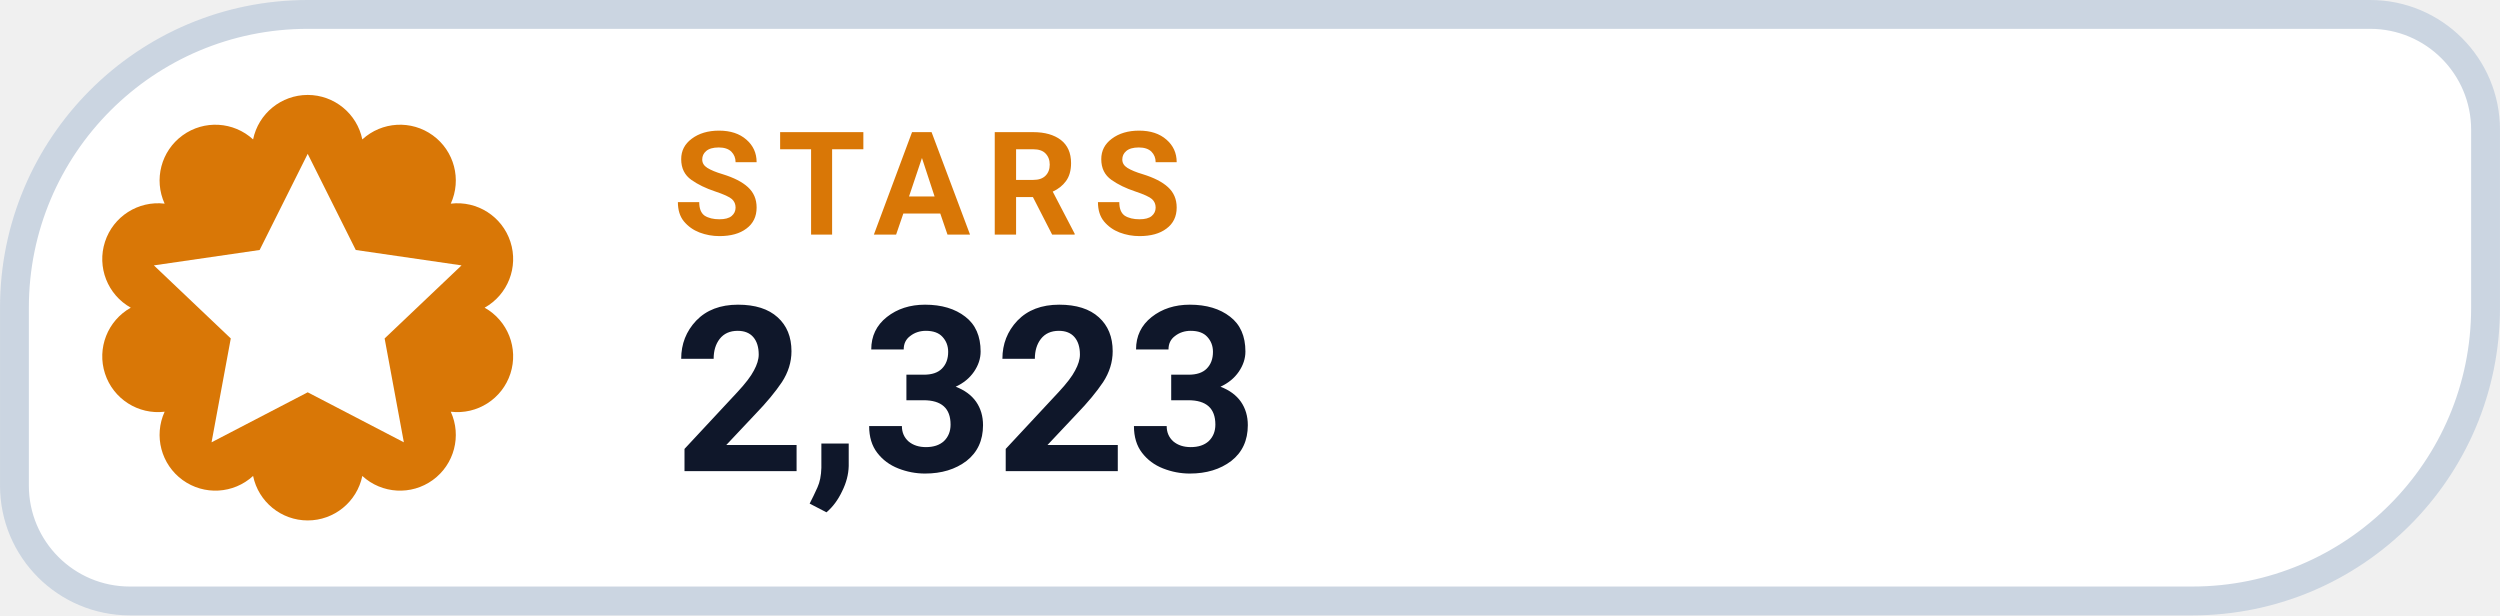
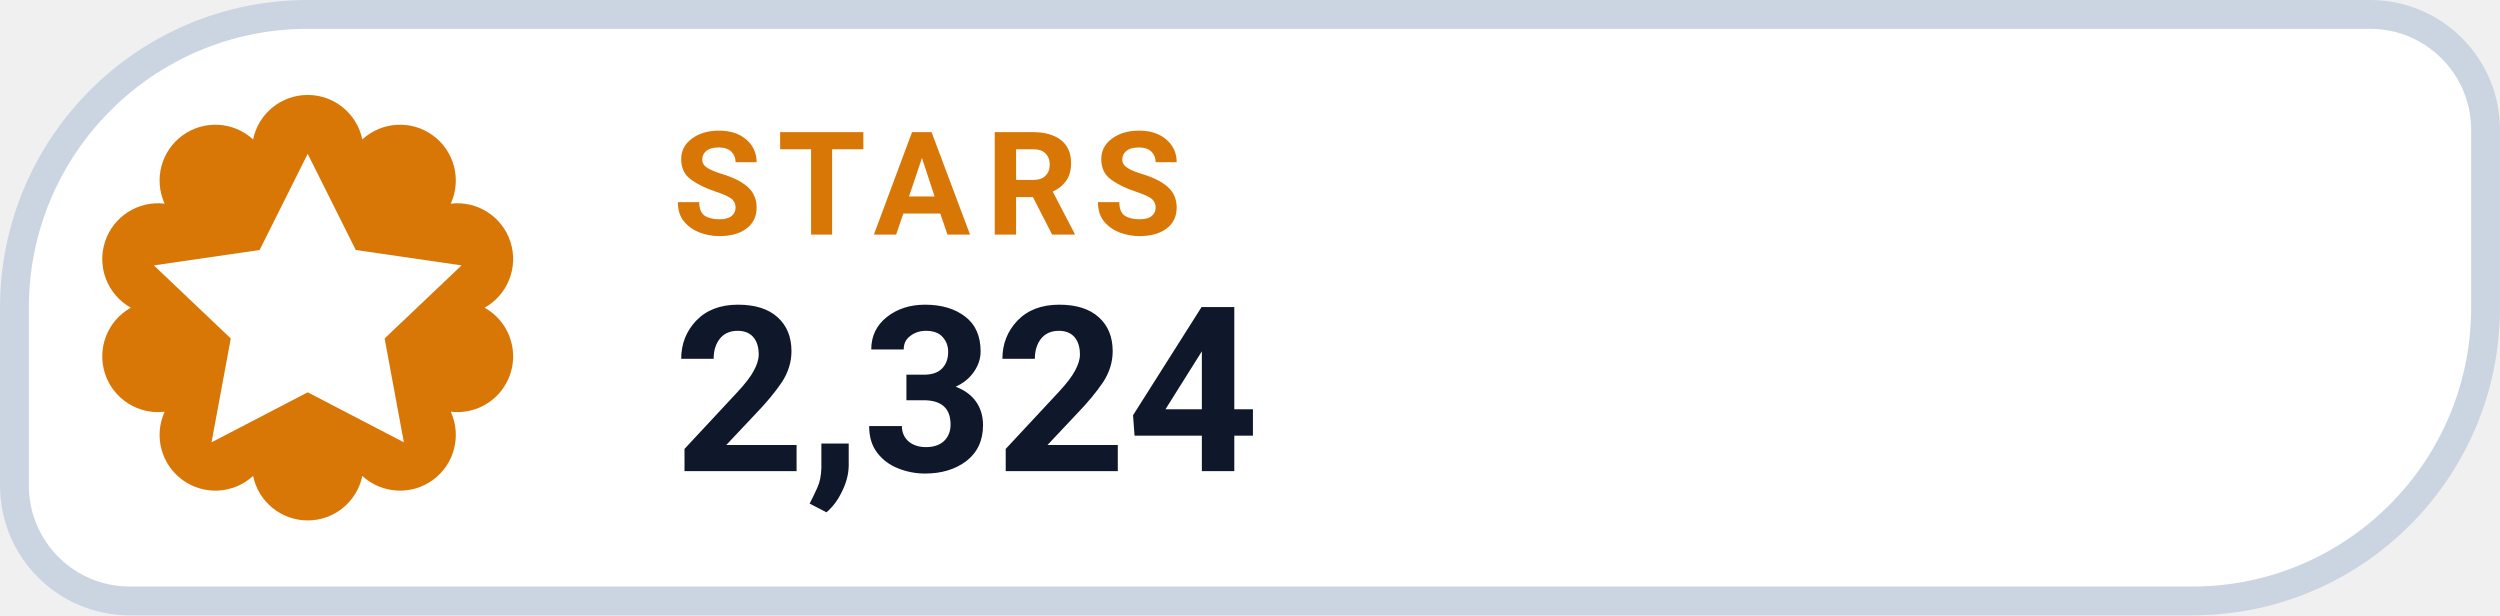
- <svg xmlns="http://www.w3.org/2000/svg" width="126" height="31.015" viewBox="0 0 130 32" role="img" aria-label="STARS 2,323">
+ <svg xmlns="http://www.w3.org/2000/svg" width="126" height="31.015" viewBox="0 0 130 32" role="img" aria-label="STARS 2,324">
  <path d="M 16.00 0.75 H 123.25 A 6.00 6.00 0 0 1 129.25 6.75 V 16.00 A 15.25 15.25 0 0 1 114.00 31.25 H 6.75 A 6.00 6.00 0 0 1 0.75 25.25 V 16.00 A 15.25 15.25 0 0 1 16.00 0.75 Z" fill="#FFFFFF" stroke="#CBD5E1" stroke-width="1.5" />
  <path d="M 13.16 7.25 A 2.90 2.90 0 0 1 18.84 7.25 A 2.90 2.90 0 0 1 23.44 10.59 A 2.90 2.90 0 0 1 25.20 16.00 A 2.90 2.90 0 0 1 23.44 21.41 A 2.90 2.90 0 0 1 18.84 24.75 A 2.90 2.90 0 0 1 13.16 24.75 A 2.90 2.90 0 0 1 8.56 21.41 A 2.90 2.90 0 0 1 6.80 16.00 A 2.90 2.90 0 0 1 8.56 10.59 A 2.90 2.90 0 0 1 13.16 7.25 Z" fill="#D97706" />
  <g transform="translate(16 16)" style="color:#FFFFFF;">
    <path d="M0 -8 l2.5 5 5.5 .8 -4 3.8 1 5.4 -5 -2.6 -5 2.6 1 -5.4 -4 -3.8 5.5 -.8 Z" fill="currentColor" />
  </g>
  <text x="35" y="12.2" fill="#D97706" font-family="-apple-system,BlinkMacSystemFont,'Segoe UI',Roboto,Helvetica,Arial,sans-serif" font-size="7.5" font-weight="700" letter-spacing=".8">STARS</text>
-   <text x="35" y="24.5" fill="#0F172A" font-family="-apple-system,BlinkMacSystemFont,'Segoe UI',Roboto,Helvetica,Arial,sans-serif" font-size="12" font-weight="750">2,323</text>
+   <text x="35" y="24.5" fill="#0F172A" font-family="-apple-system,BlinkMacSystemFont,'Segoe UI',Roboto,Helvetica,Arial,sans-serif" font-size="12" font-weight="750">2,324</text>
</svg>
